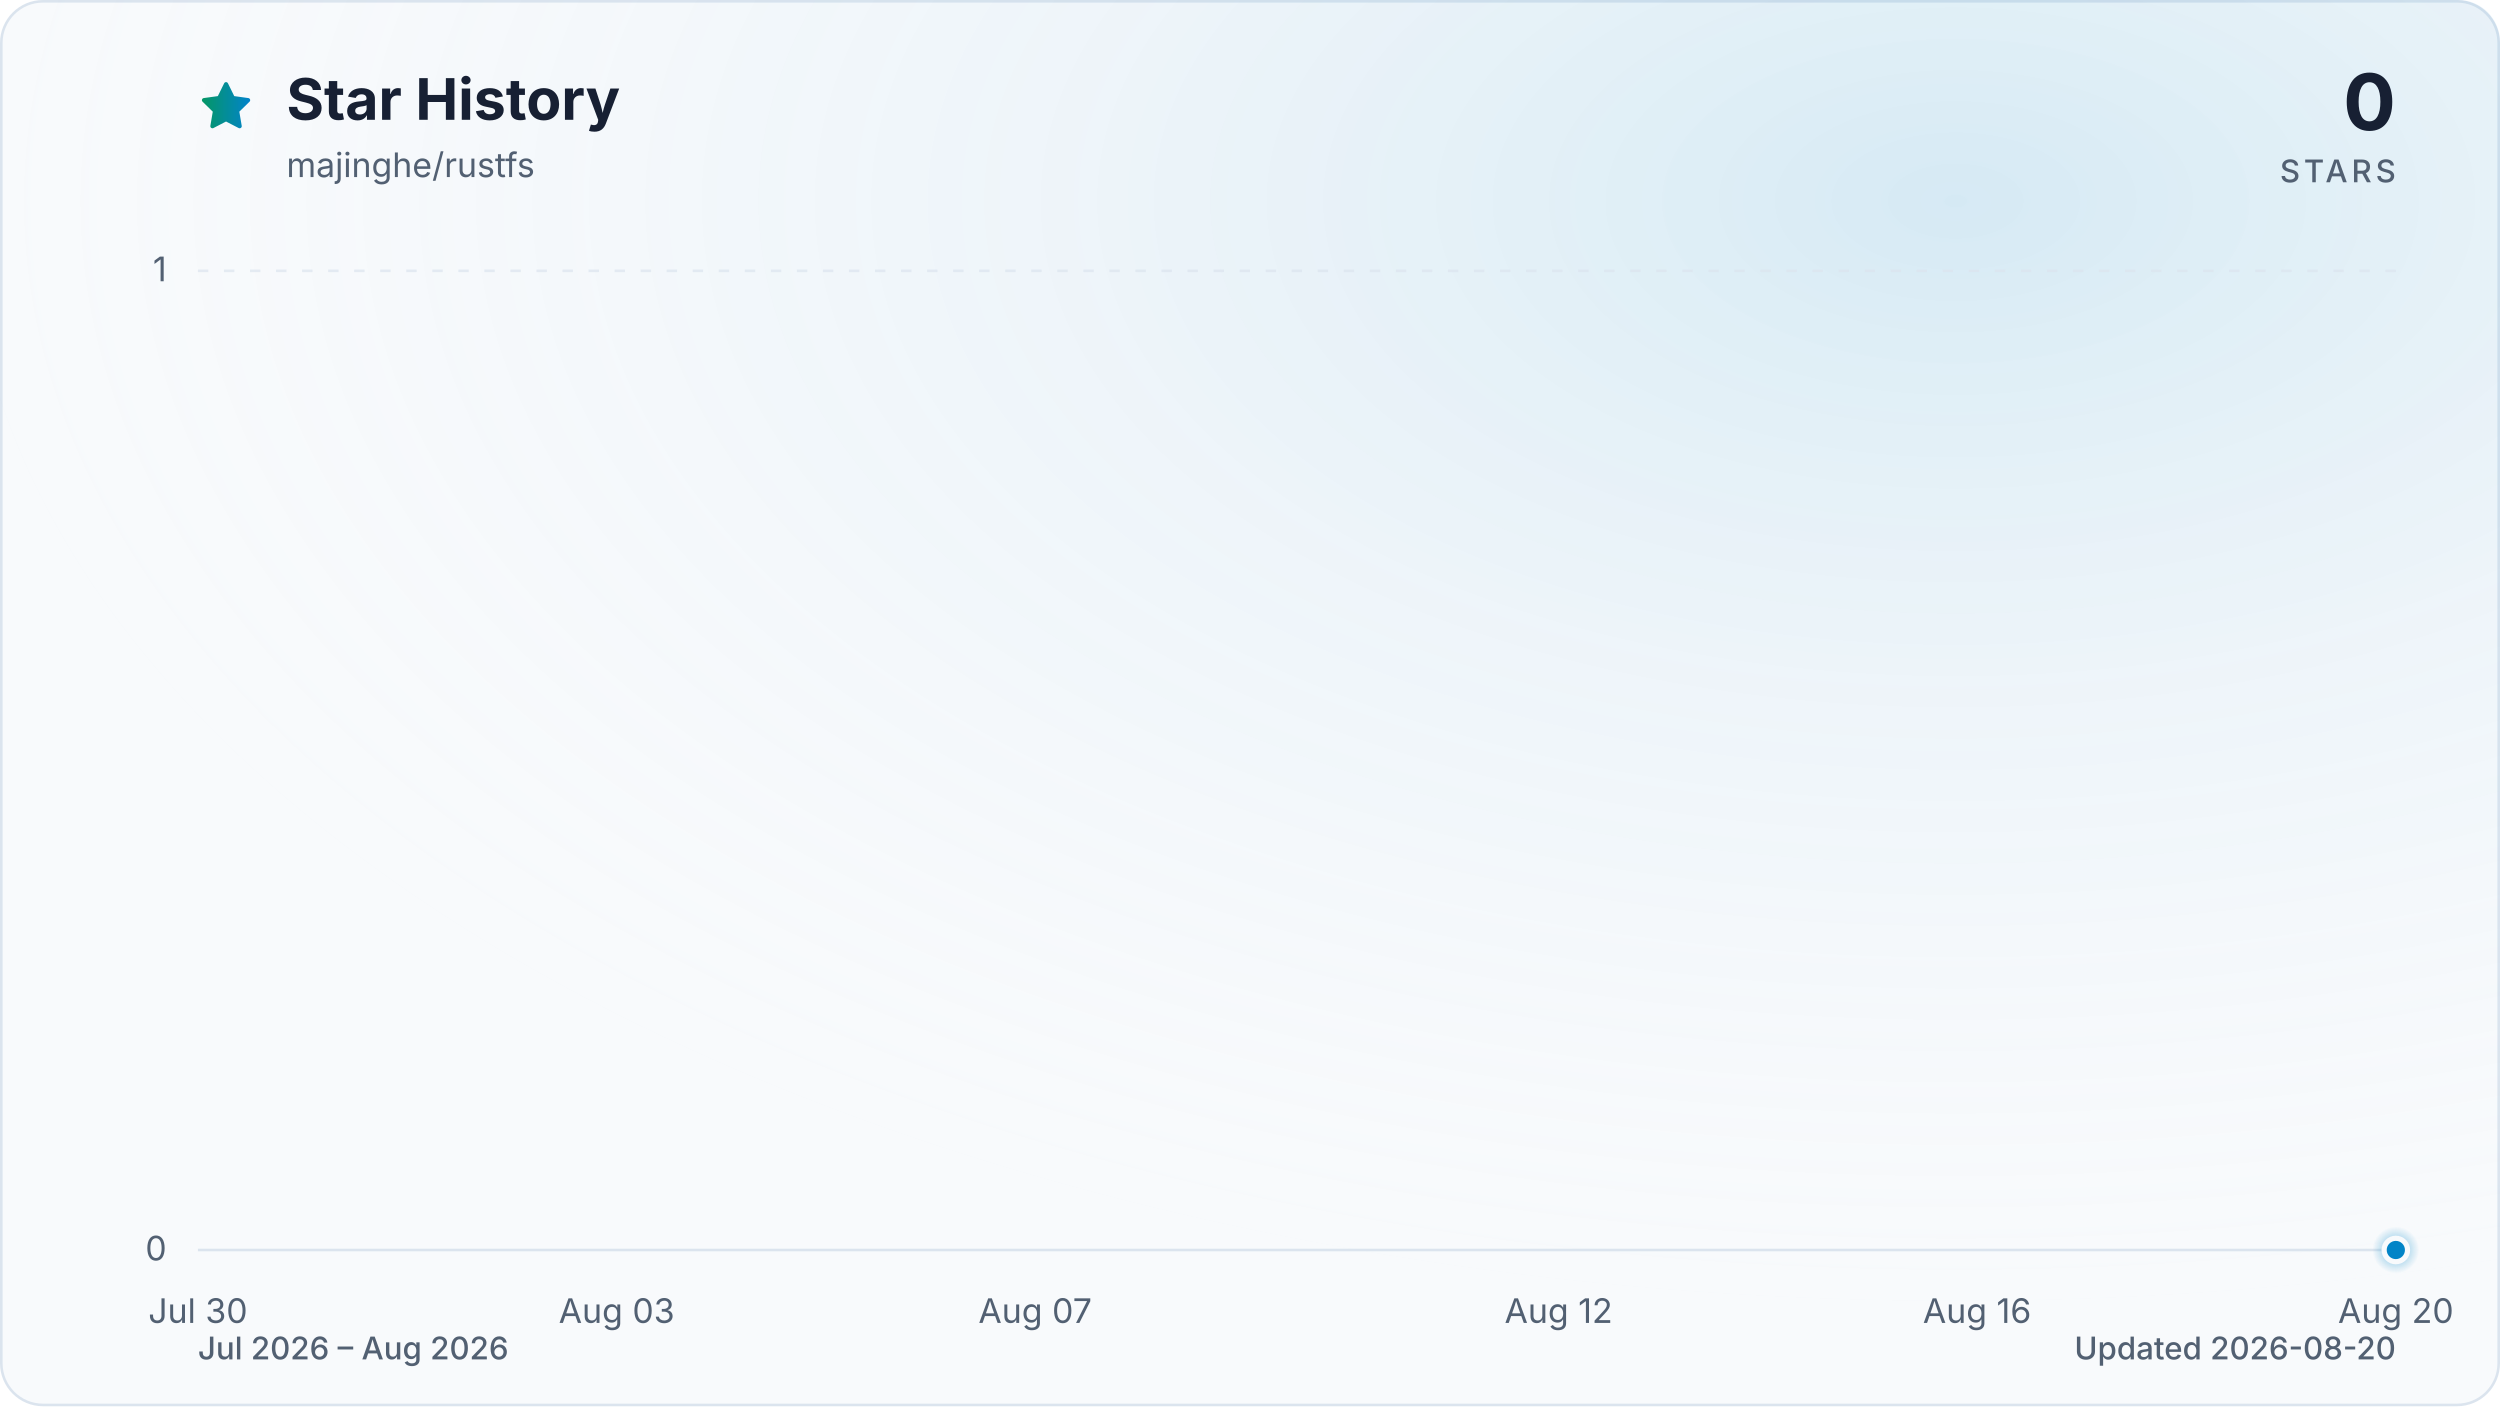
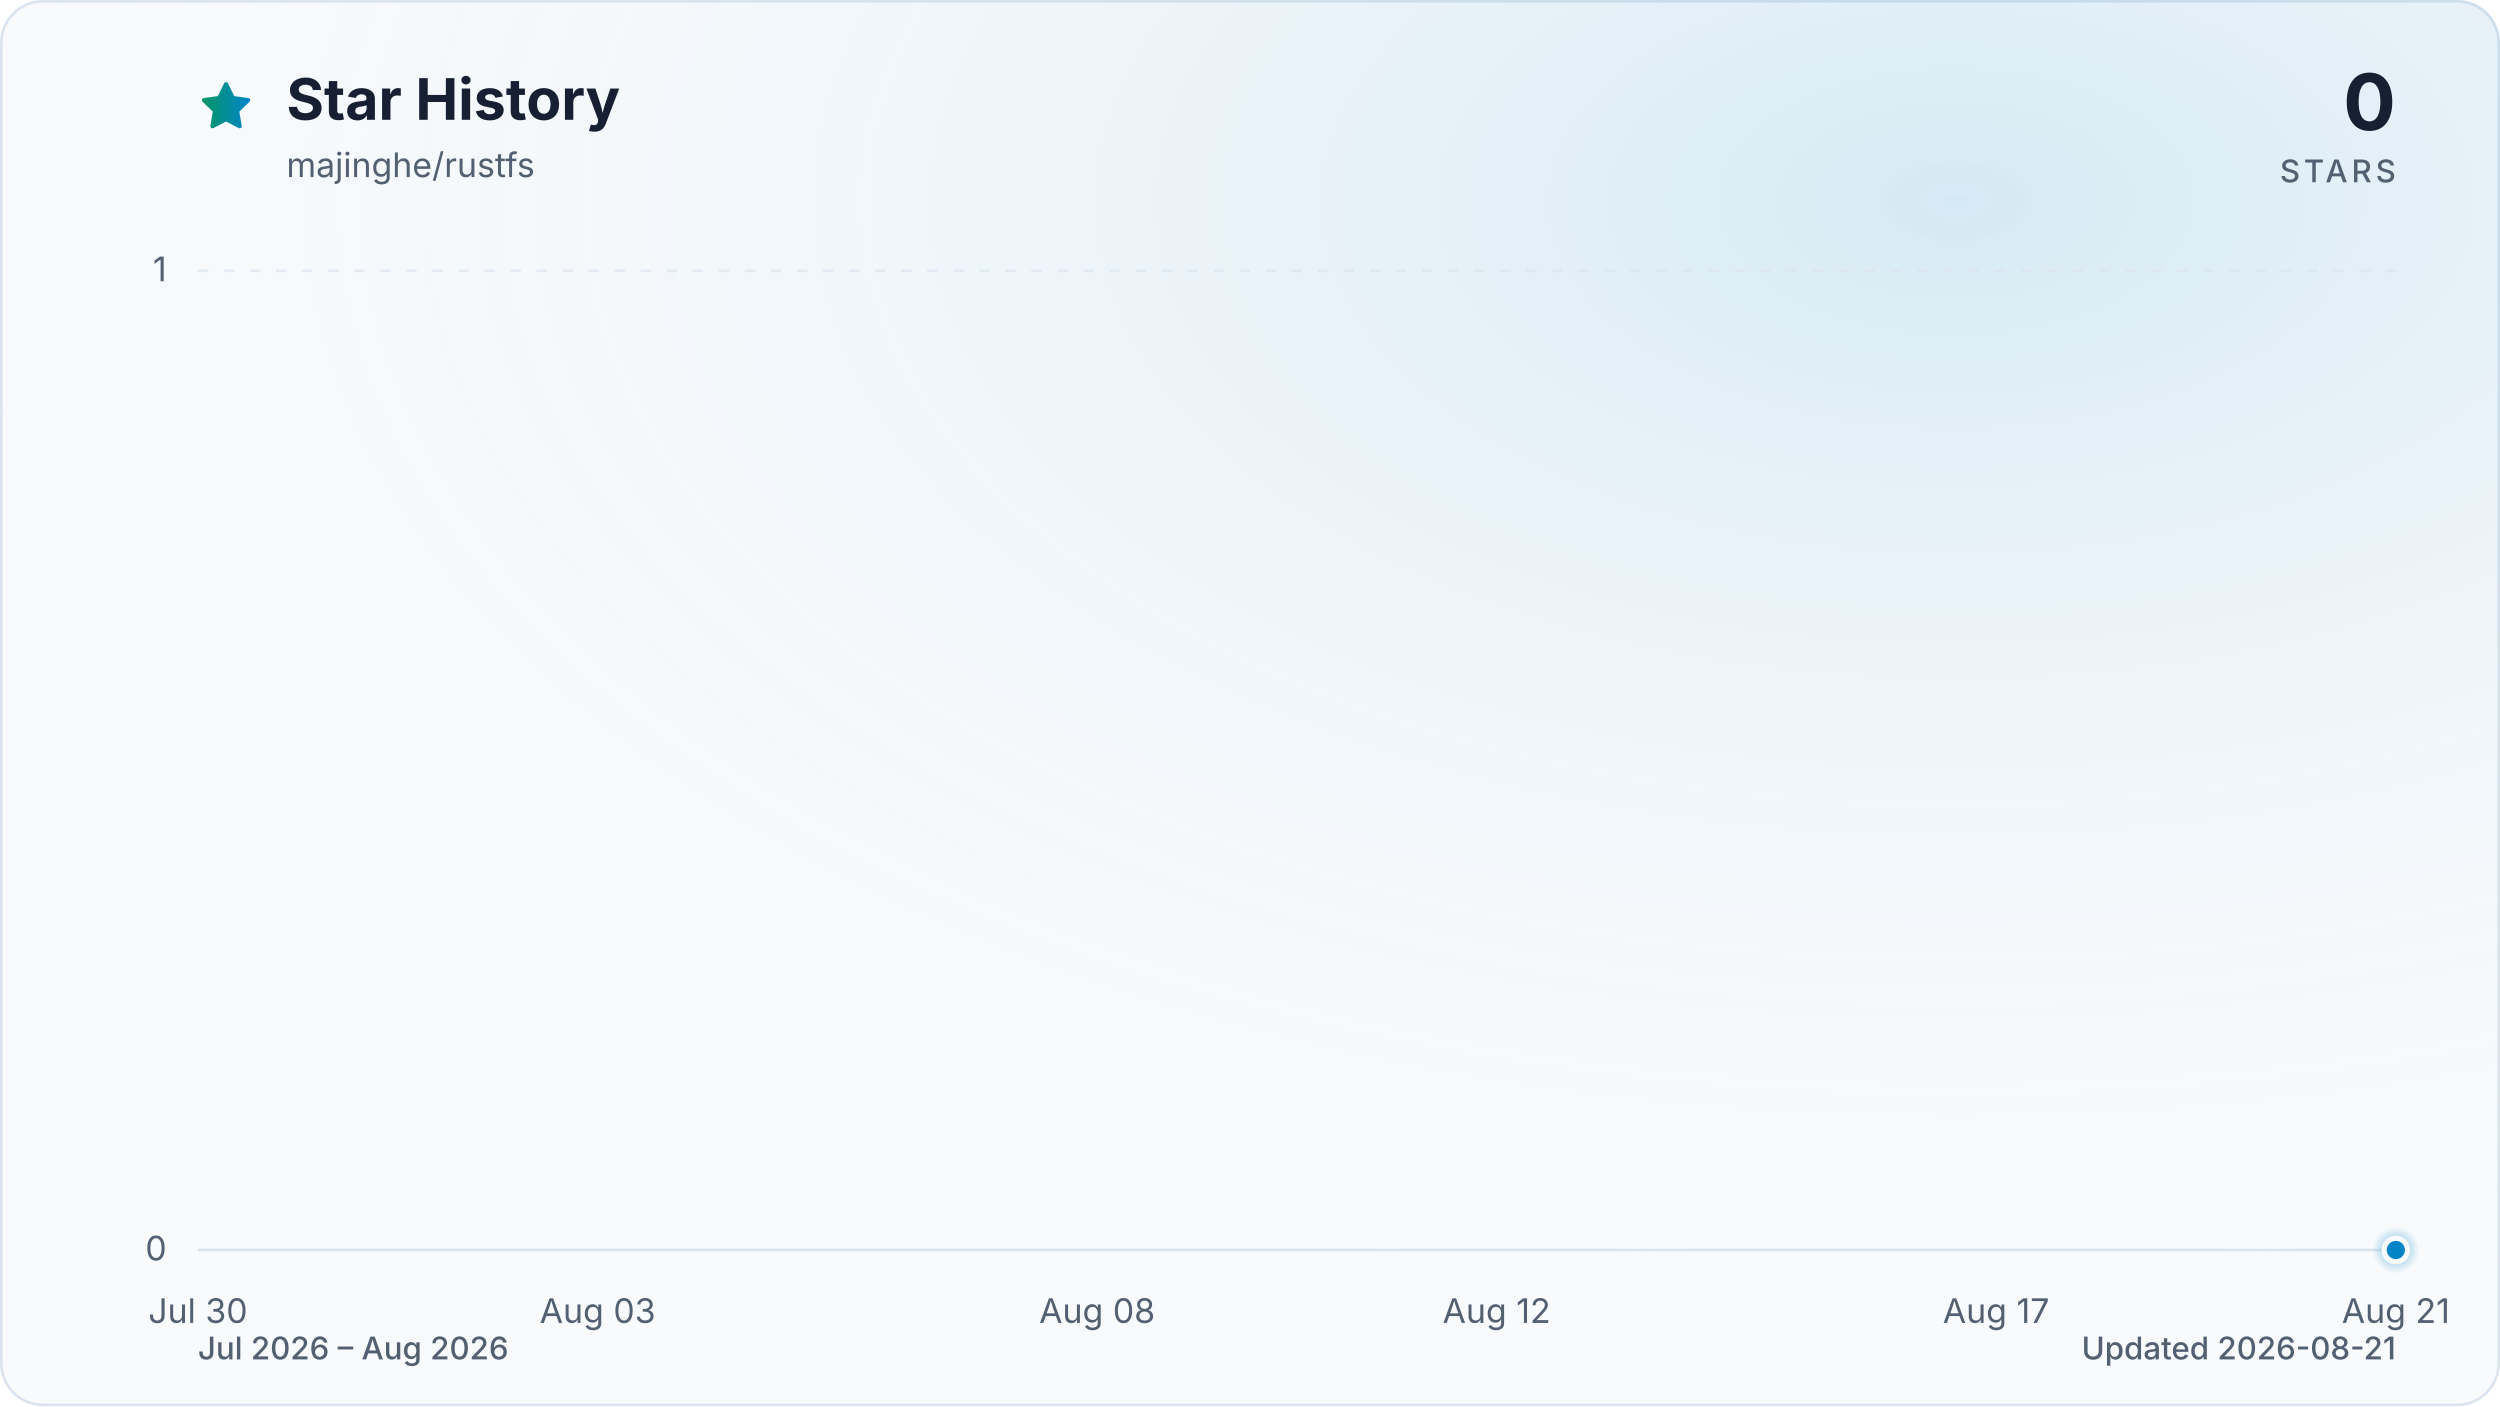
<svg xmlns="http://www.w3.org/2000/svg" viewBox="0 0 960 540" role="img" aria-labelledby="title description" data-style="gradient" data-variant="glow" data-animated="true">
  <defs>
    <linearGradient id="trend" x1="0" y1="0" x2="1" y2="0">
      <stop offset="0%" stop-color="#059669" />
      <stop offset="100%" stop-color="#0284c7" />
    </linearGradient>
    <linearGradient id="area" x1="0" y1="0" x2="0" y2="1">
      <stop offset="0%" stop-color="#059669" stop-opacity="0.30" />
      <stop offset="55%" stop-color="#0284c7" stop-opacity="0.10" />
      <stop offset="100%" stop-color="#0284c7" stop-opacity="0.01" />
    </linearGradient>
    <radialGradient id="marker-halo" cx="50%" cy="50%" r="50%">
      <stop offset="0%" stop-color="#0284c7" stop-opacity="0.55" />
      <stop offset="100%" stop-color="#0284c7" stop-opacity="0" />
    </radialGradient>
    <radialGradient id="surface-glow" cx="78%" cy="14%" r="80%">
      <stop offset="0%" stop-color="#0284c7" stop-opacity="0.14" />
      <stop offset="100%" stop-color="#f8fafc" stop-opacity="0" />
    </radialGradient>
    <filter id="trend-glow" x="-20%" y="-20%" width="140%" height="140%">
      <feGaussianBlur stdDeviation="7" />
    </filter>
  </defs>
  <style>
.trend-enter{transform-box:fill-box;transform-origin:center;animation:trend-enter 520ms cubic-bezier(0.16,1,0.3,1)}
.marker-enter{transform-box:fill-box;transform-origin:center;animation:marker-enter 320ms cubic-bezier(0.16,1,0.3,1) 200ms both}
.marker-pulse{transform-box:fill-box;transform-origin:center;animation:marker-pulse 2.6s ease-out infinite}
@keyframes trend-enter{from{opacity:.35;transform:translateY(10px)}to{opacity:1;transform:translateY(0)}}
@keyframes marker-enter{from{opacity:0;transform:scale(.4)}to{opacity:1;transform:scale(1)}}
@keyframes marker-pulse{0%{opacity:.5;transform:scale(.7)}70%,100%{opacity:0;transform:scale(2.1)}}
@media (prefers-reduced-motion:reduce){.trend-enter,.marker-enter,.marker-pulse{animation:none!important}}
@media (prefers-reduced-motion:reduce){.marker-pulse{opacity:0}}
</style>
  <rect x="0.5" y="0.5" width="959" height="539" fill="#f8fafc" stroke="#dbe4ee" stroke-width="1" rx="16" />
  <rect width="960" height="540" fill="url(#surface-glow)" rx="16" />
  <path d="M12 2.6l2.9 5.9 6.5.9-4.7 4.6 1.1 6.5-5.8-3-5.8 3 1.1-6.5-4.7-4.6 6.5-.9L12 2.6Z" transform="translate(76 30) scale(.9)" fill="url(#trend)" stroke="url(#trend)" stroke-width="1.8" stroke-linejoin="round" aria-hidden="true" />
  <text x="110" y="46" fill="#172033" font-family="ui-sans-serif, system-ui, -apple-system, BlinkMacSystemFont, 'Segoe UI', sans-serif" font-size="22" font-weight="700">Star History</text>
  <text x="110" y="68" fill="#526072" font-family="ui-sans-serif, system-ui, -apple-system, BlinkMacSystemFont, 'Segoe UI', sans-serif" font-size="13">majinghe/rustfs</text>
  <text x="920" y="50" fill="#172033" font-family="ui-sans-serif, system-ui, -apple-system, BlinkMacSystemFont, 'Segoe UI', sans-serif" font-size="30" font-weight="700" text-anchor="end">0</text>
  <text x="920" y="70" fill="#526072" font-family="ui-sans-serif, system-ui, -apple-system, BlinkMacSystemFont, 'Segoe UI', sans-serif" font-size="12" font-weight="500" letter-spacing="1.5" text-anchor="end">STARS</text>
  <line x1="76" y1="480.0" x2="920" y2="480.0" stroke="#dbe4ee" stroke-width="1" stroke-dasharray="0" opacity="1" />
  <text x="64" y="484.0" fill="#526072" font-family="ui-sans-serif, system-ui, -apple-system, BlinkMacSystemFont, 'Segoe UI', sans-serif" font-size="13" text-anchor="end">0</text>
  <line x1="76" y1="104.0" x2="920" y2="104.0" stroke="#dbe4ee" stroke-width="1" stroke-dasharray="4 6" opacity="0.7" />
  <text x="64" y="108.0" fill="#526072" font-family="ui-sans-serif, system-ui, -apple-system, BlinkMacSystemFont, 'Segoe UI', sans-serif" font-size="13" text-anchor="end">1</text>
  <text x="76.0" y="508" fill="#526072" font-family="ui-sans-serif, system-ui, -apple-system, BlinkMacSystemFont, 'Segoe UI', sans-serif" font-size="13" text-anchor="middle">Jul 30</text>
-   <text x="236.8" y="508" fill="#526072" font-family="ui-sans-serif, system-ui, -apple-system, BlinkMacSystemFont, 'Segoe UI', sans-serif" font-size="13" text-anchor="middle">Aug 03</text>
-   <text x="397.5" y="508" fill="#526072" font-family="ui-sans-serif, system-ui, -apple-system, BlinkMacSystemFont, 'Segoe UI', sans-serif" font-size="13" text-anchor="middle">Aug 07</text>
-   <text x="598.5" y="508" fill="#526072" font-family="ui-sans-serif, system-ui, -apple-system, BlinkMacSystemFont, 'Segoe UI', sans-serif" font-size="13" text-anchor="middle">Aug 12</text>
-   <text x="759.2" y="508" fill="#526072" font-family="ui-sans-serif, system-ui, -apple-system, BlinkMacSystemFont, 'Segoe UI', sans-serif" font-size="13" text-anchor="middle">Aug 16</text>
-   <text x="920.0" y="508" fill="#526072" font-family="ui-sans-serif, system-ui, -apple-system, BlinkMacSystemFont, 'Segoe UI', sans-serif" font-size="13" text-anchor="middle">Aug 20</text>
+   <text x="229.5" y="508" fill="#526072" font-family="ui-sans-serif, system-ui, -apple-system, BlinkMacSystemFont, 'Segoe UI', sans-serif" font-size="13" text-anchor="middle">Aug 03</text>
+   <text x="421.3" y="508" fill="#526072" font-family="ui-sans-serif, system-ui, -apple-system, BlinkMacSystemFont, 'Segoe UI', sans-serif" font-size="13" text-anchor="middle">Aug 08</text>
+   <text x="574.7" y="508" fill="#526072" font-family="ui-sans-serif, system-ui, -apple-system, BlinkMacSystemFont, 'Segoe UI', sans-serif" font-size="13" text-anchor="middle">Aug 12</text>
+   <text x="766.5" y="508" fill="#526072" font-family="ui-sans-serif, system-ui, -apple-system, BlinkMacSystemFont, 'Segoe UI', sans-serif" font-size="13" text-anchor="middle">Aug 17</text>
+   <text x="920.0" y="508" fill="#526072" font-family="ui-sans-serif, system-ui, -apple-system, BlinkMacSystemFont, 'Segoe UI', sans-serif" font-size="13" text-anchor="middle">Aug 21</text>
  <g class="trend-enter">
-     <path d="M 76.0 480.0 C 89.4 480.0, 102.8 480.0, 116.2 480.0 C 129.6 480.0, 143.0 480.0, 156.4 480.0 C 169.8 480.0, 183.2 480.0, 196.6 480.0 C 210.0 480.0, 223.4 480.0, 236.8 480.0 C 250.2 480.0, 263.6 480.0, 277.0 480.0 C 290.3 480.0, 303.7 480.0, 317.1 480.0 C 330.5 480.0, 343.9 480.0, 357.3 480.0 C 370.7 480.0, 384.1 480.0, 397.5 480.0 C 410.9 480.0, 424.3 480.0, 437.7 480.0 C 451.1 480.0, 464.5 480.0, 477.9 480.0 C 491.3 480.0, 504.7 480.0, 518.1 480.0 C 531.5 480.0, 544.9 480.0, 558.3 480.0 C 571.7 480.0, 585.1 480.0, 598.5 480.0 C 611.9 480.0, 625.3 480.0, 638.7 480.0 C 652.1 480.0, 665.5 480.0, 678.9 480.0 C 692.3 480.0, 705.7 480.0, 719.0 480.0 C 732.4 480.0, 745.8 480.0, 759.2 480.0 C 772.6 480.0, 786.0 480.0, 799.4 480.0 C 812.8 480.0, 826.2 480.0, 839.6 480.0 C 853.0 480.0, 866.4 480.0, 879.8 480.0 C 893.2 480.0, 906.6 480.0, 920.0 480.0 L 920.0 480.0 L 76.0 480.0 Z" fill="url(#area)" />
-     <path d="M 76.0 480.0 C 89.4 480.0, 102.8 480.0, 116.2 480.0 C 129.6 480.0, 143.0 480.0, 156.4 480.0 C 169.8 480.0, 183.2 480.0, 196.6 480.0 C 210.0 480.0, 223.4 480.0, 236.8 480.0 C 250.2 480.0, 263.6 480.0, 277.0 480.0 C 290.3 480.0, 303.7 480.0, 317.1 480.0 C 330.5 480.0, 343.9 480.0, 357.3 480.0 C 370.7 480.0, 384.1 480.0, 397.5 480.0 C 410.9 480.0, 424.3 480.0, 437.7 480.0 C 451.1 480.0, 464.5 480.0, 477.9 480.0 C 491.3 480.0, 504.7 480.0, 518.1 480.0 C 531.5 480.0, 544.9 480.0, 558.3 480.0 C 571.7 480.0, 585.1 480.0, 598.5 480.0 C 611.9 480.0, 625.3 480.0, 638.7 480.0 C 652.1 480.0, 665.5 480.0, 678.9 480.0 C 692.3 480.0, 705.7 480.0, 719.0 480.0 C 732.4 480.0, 745.8 480.0, 759.2 480.0 C 772.6 480.0, 786.0 480.0, 799.4 480.0 C 812.8 480.0, 826.2 480.0, 839.6 480.0 C 853.0 480.0, 866.4 480.0, 879.8 480.0 C 893.2 480.0, 906.6 480.0, 920.0 480.0" fill="none" stroke="url(#trend)" stroke-width="12" stroke-linecap="round" stroke-linejoin="round" opacity="0.16" filter="url(#trend-glow)" />
-     <path d="M 76.0 480.0 C 89.4 480.0, 102.8 480.0, 116.2 480.0 C 129.6 480.0, 143.0 480.0, 156.4 480.0 C 169.8 480.0, 183.2 480.0, 196.6 480.0 C 210.0 480.0, 223.4 480.0, 236.8 480.0 C 250.2 480.0, 263.6 480.0, 277.0 480.0 C 290.3 480.0, 303.7 480.0, 317.1 480.0 C 330.5 480.0, 343.9 480.0, 357.3 480.0 C 370.7 480.0, 384.1 480.0, 397.5 480.0 C 410.9 480.0, 424.3 480.0, 437.7 480.0 C 451.1 480.0, 464.5 480.0, 477.9 480.0 C 491.3 480.0, 504.7 480.0, 518.1 480.0 C 531.5 480.0, 544.9 480.0, 558.3 480.0 C 571.7 480.0, 585.1 480.0, 598.5 480.0 C 611.9 480.0, 625.3 480.0, 638.7 480.0 C 652.1 480.0, 665.5 480.0, 678.9 480.0 C 692.3 480.0, 705.7 480.0, 719.0 480.0 C 732.4 480.0, 745.8 480.0, 759.2 480.0 C 772.6 480.0, 786.0 480.0, 799.4 480.0 C 812.8 480.0, 826.2 480.0, 839.6 480.0 C 853.0 480.0, 866.4 480.0, 879.8 480.0 C 893.2 480.0, 906.6 480.0, 920.0 480.0" fill="none" stroke="url(#trend)" stroke-width="3" stroke-linecap="round" stroke-linejoin="round" />
+     <path d="M 76.0 480.0 C 88.8 480.0, 101.6 480.0, 114.4 480.0 C 127.2 480.0, 139.9 480.0, 152.7 480.0 C 165.5 480.0, 178.3 480.0, 191.1 480.0 C 203.9 480.0, 216.7 480.0, 229.5 480.0 C 242.2 480.0, 255.0 480.0, 267.8 480.0 C 280.6 480.0, 293.4 480.0, 306.2 480.0 C 319.0 480.0, 331.8 480.0, 344.5 480.0 C 357.3 480.0, 370.1 480.0, 382.9 480.0 C 395.7 480.0, 408.5 480.0, 421.3 480.0 C 434.1 480.0, 446.8 480.0, 459.6 480.0 C 472.4 480.0, 485.2 480.0, 498.0 480.0 C 510.8 480.0, 523.6 480.0, 536.4 480.0 C 549.2 480.0, 561.9 480.0, 574.7 480.0 C 587.5 480.0, 600.3 480.0, 613.1 480.0 C 625.9 480.0, 638.7 480.0, 651.5 480.0 C 664.2 480.0, 677.0 480.0, 689.8 480.0 C 702.6 480.0, 715.4 480.0, 728.2 480.0 C 741.0 480.0, 753.8 480.0, 766.5 480.0 C 779.3 480.0, 792.1 480.0, 804.9 480.0 C 817.7 480.0, 830.5 480.0, 843.3 480.0 C 856.1 480.0, 868.8 480.0, 881.6 480.0 C 894.4 480.0, 907.2 480.0, 920.0 480.0 L 920.0 480.0 L 76.0 480.0 Z" fill="url(#area)" />
+     <path d="M 76.0 480.0 C 88.8 480.0, 101.6 480.0, 114.4 480.0 C 127.2 480.0, 139.9 480.0, 152.7 480.0 C 165.5 480.0, 178.3 480.0, 191.1 480.0 C 203.9 480.0, 216.7 480.0, 229.5 480.0 C 242.2 480.0, 255.0 480.0, 267.8 480.0 C 280.6 480.0, 293.4 480.0, 306.2 480.0 C 319.0 480.0, 331.8 480.0, 344.5 480.0 C 357.3 480.0, 370.1 480.0, 382.9 480.0 C 395.7 480.0, 408.5 480.0, 421.3 480.0 C 434.1 480.0, 446.8 480.0, 459.6 480.0 C 472.4 480.0, 485.2 480.0, 498.0 480.0 C 510.8 480.0, 523.6 480.0, 536.4 480.0 C 549.2 480.0, 561.9 480.0, 574.7 480.0 C 587.5 480.0, 600.3 480.0, 613.1 480.0 C 625.9 480.0, 638.7 480.0, 651.5 480.0 C 664.2 480.0, 677.0 480.0, 689.8 480.0 C 702.6 480.0, 715.4 480.0, 728.2 480.0 C 741.0 480.0, 753.8 480.0, 766.5 480.0 C 779.3 480.0, 792.1 480.0, 804.9 480.0 C 817.7 480.0, 830.5 480.0, 843.3 480.0 C 856.1 480.0, 868.8 480.0, 881.6 480.0 C 894.4 480.0, 907.2 480.0, 920.0 480.0" fill="none" stroke="url(#trend)" stroke-width="12" stroke-linecap="round" stroke-linejoin="round" opacity="0.16" filter="url(#trend-glow)" />
+     <path d="M 76.0 480.0 C 88.8 480.0, 101.6 480.0, 114.4 480.0 C 127.2 480.0, 139.9 480.0, 152.7 480.0 C 165.5 480.0, 178.3 480.0, 191.1 480.0 C 203.9 480.0, 216.7 480.0, 229.5 480.0 C 242.2 480.0, 255.0 480.0, 267.8 480.0 C 280.6 480.0, 293.4 480.0, 306.2 480.0 C 319.0 480.0, 331.8 480.0, 344.5 480.0 C 357.3 480.0, 370.1 480.0, 382.9 480.0 C 395.7 480.0, 408.5 480.0, 421.3 480.0 C 434.1 480.0, 446.8 480.0, 459.6 480.0 C 472.4 480.0, 485.2 480.0, 498.0 480.0 C 510.8 480.0, 523.6 480.0, 536.4 480.0 C 549.2 480.0, 561.9 480.0, 574.7 480.0 C 587.5 480.0, 600.3 480.0, 613.1 480.0 C 625.9 480.0, 638.7 480.0, 651.5 480.0 C 664.2 480.0, 677.0 480.0, 689.8 480.0 C 702.6 480.0, 715.4 480.0, 728.2 480.0 C 741.0 480.0, 753.8 480.0, 766.5 480.0 C 779.3 480.0, 792.1 480.0, 804.9 480.0 C 817.7 480.0, 830.5 480.0, 843.3 480.0 C 856.1 480.0, 868.8 480.0, 881.6 480.0 C 894.4 480.0, 907.2 480.0, 920.0 480.0" fill="none" stroke="url(#trend)" stroke-width="3" stroke-linecap="round" stroke-linejoin="round" />
  </g>
  <g class="marker-enter">
    <circle class="marker-pulse" cx="920.0" cy="480.0" r="9" fill="url(#marker-halo)" />
    <circle cx="920.0" cy="480.0" r="4.5" fill="#0284c7" stroke="#f8fafc" stroke-width="2" />
  </g>
  <text x="76" y="522" fill="#526072" font-family="ui-sans-serif, system-ui, -apple-system, BlinkMacSystemFont, 'Segoe UI', sans-serif" font-size="12" font-weight="500">Jul 2026 – Aug 2026</text>
-   <text x="920" y="522" fill="#526072" font-family="ui-sans-serif, system-ui, -apple-system, BlinkMacSystemFont, 'Segoe UI', sans-serif" font-size="12" font-weight="500" text-anchor="end">Updated 2026-08-20</text>
+   <text x="920" y="522" fill="#526072" font-family="ui-sans-serif, system-ui, -apple-system, BlinkMacSystemFont, 'Segoe UI', sans-serif" font-size="12" font-weight="500" text-anchor="end">Updated 2026-08-21</text>
</svg>
